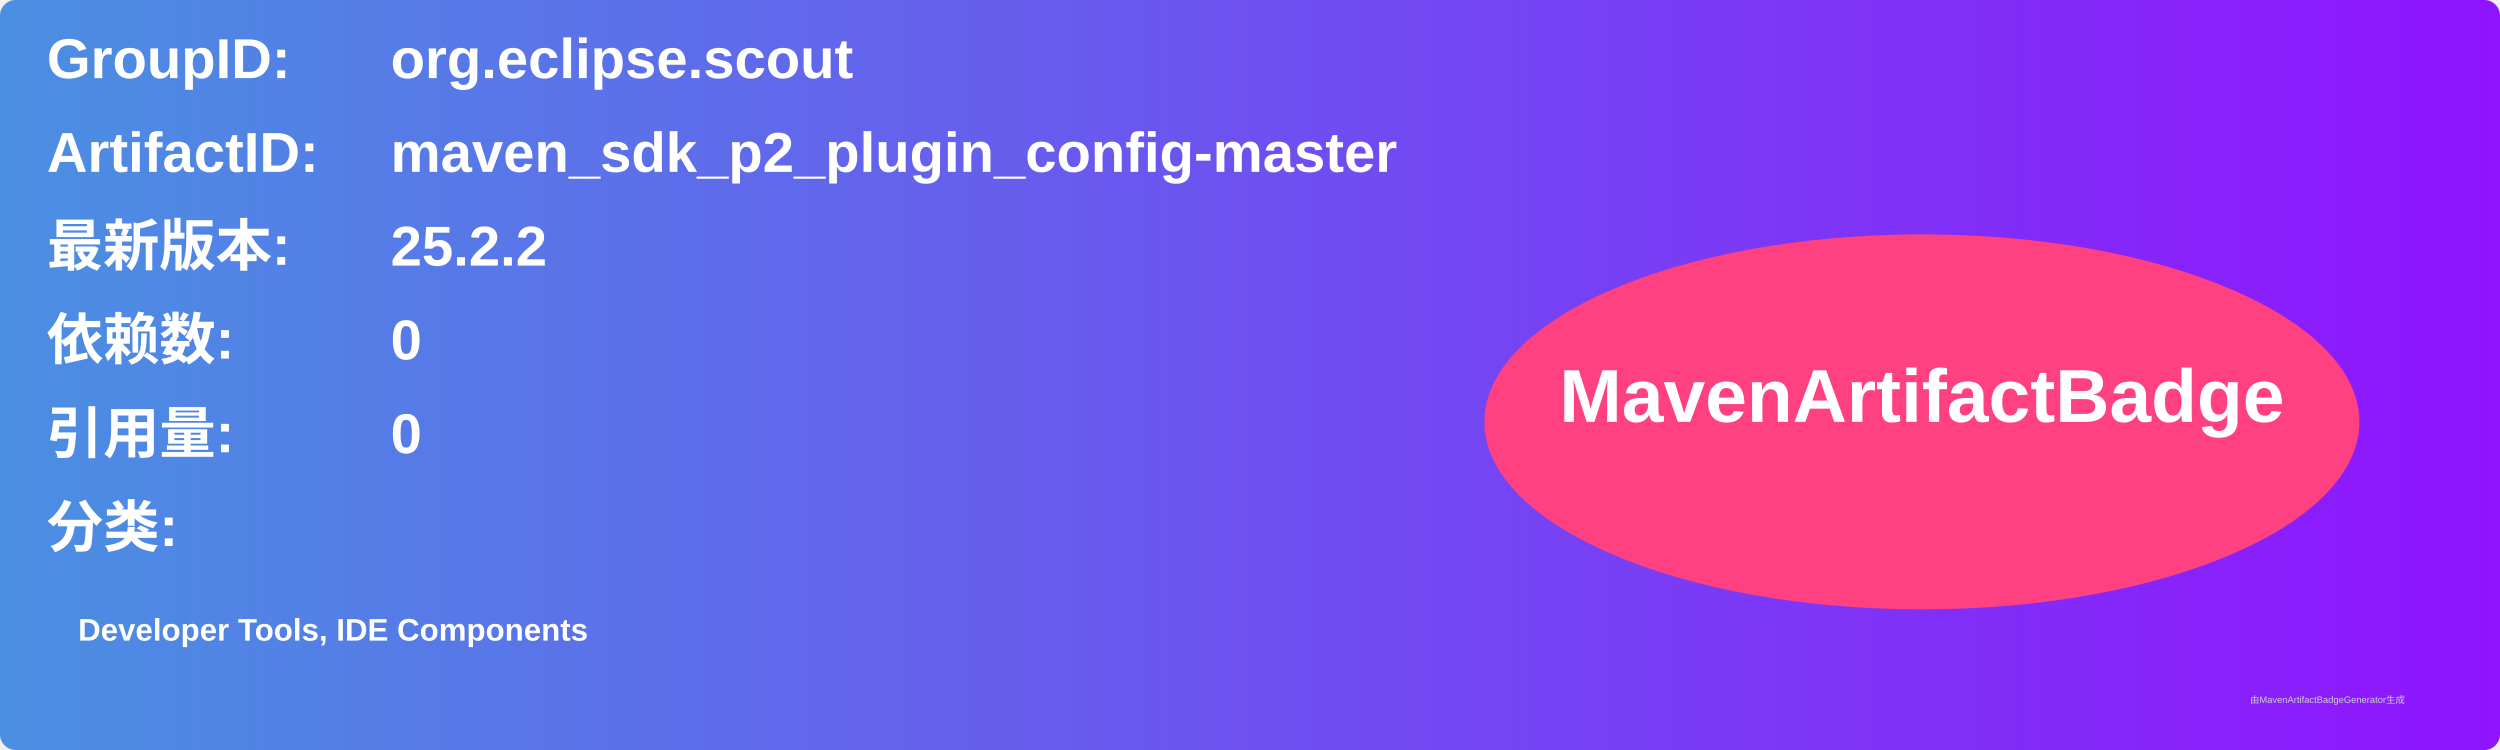
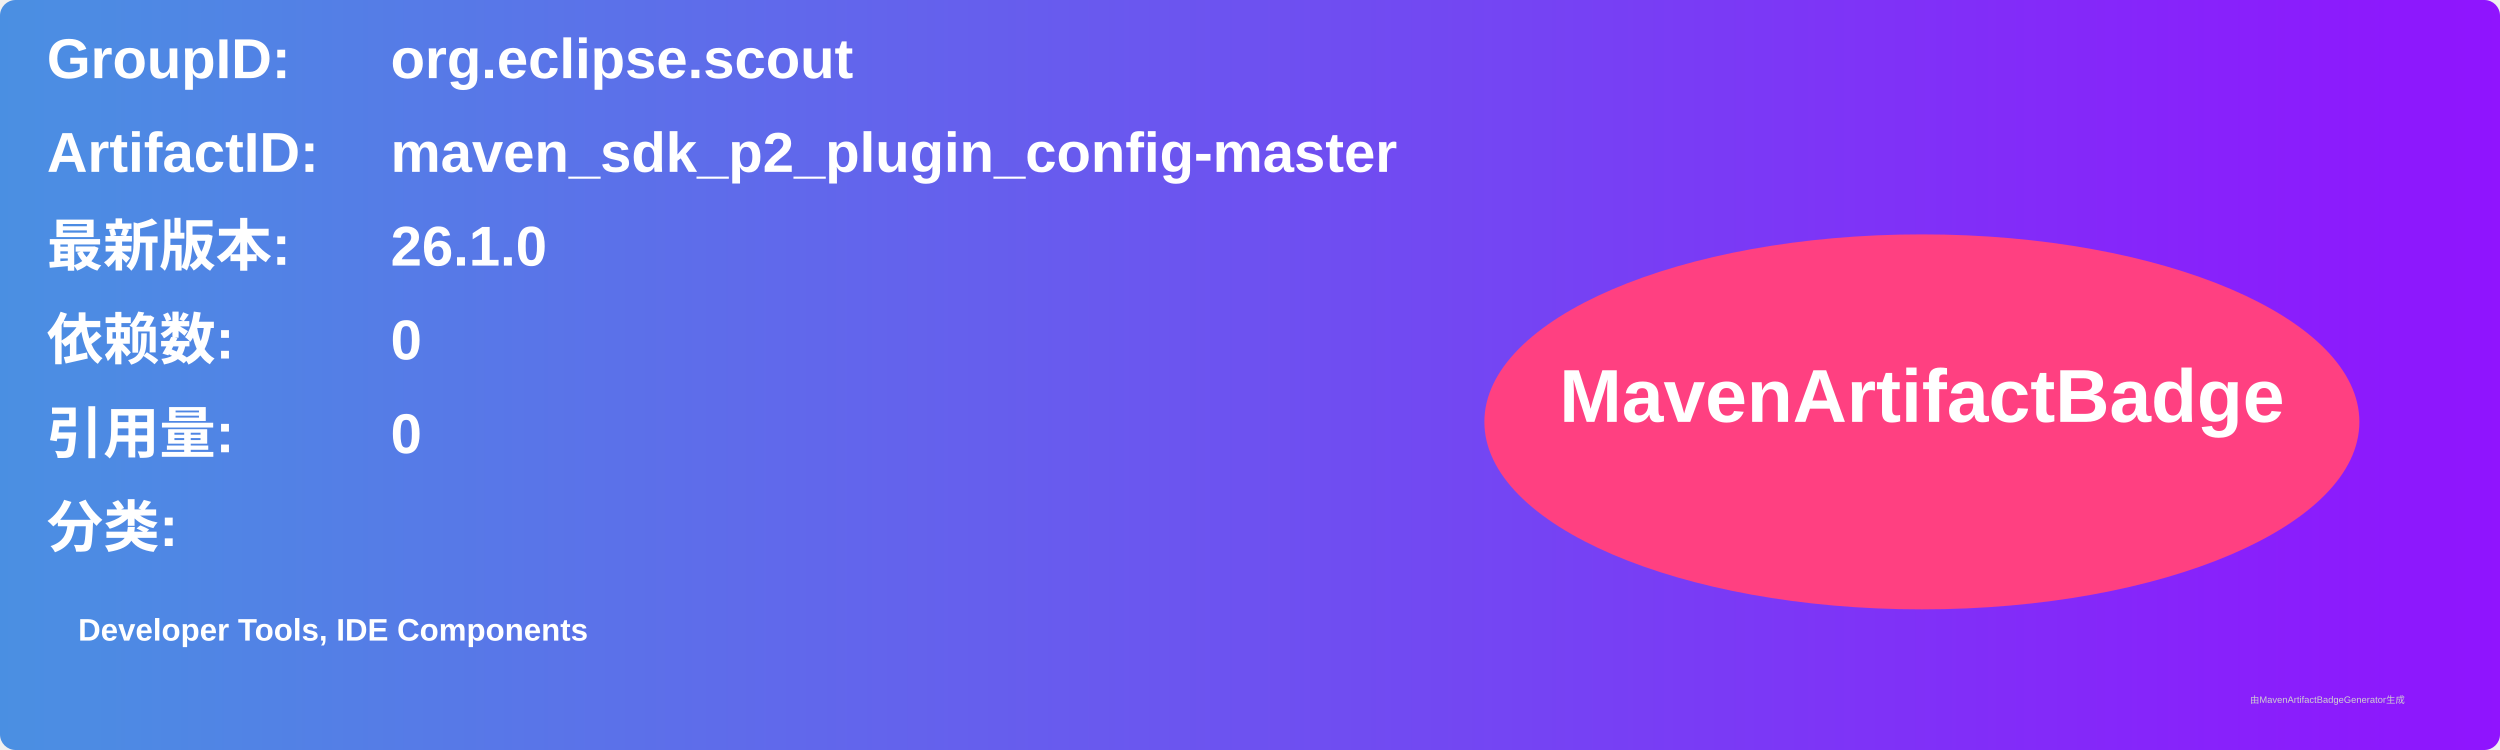
<svg xmlns="http://www.w3.org/2000/svg" width="800" height="240" viewBox="0 0 800 240">
  <linearGradient id="grad" x1="0%" y1="0%" x2="100%" y2="0%">
    <stop offset="0%" stop-color="#4a90e2" />
    <stop offset="100%" stop-color="#9013fe" />
  </linearGradient>
  <rect width="100%" height="100%" rx="5" ry="5" fill="url(#grad)" />
  <g transform="translate(15, 15)">
    <text x="0" y="10" font-family="Arial" font-size="18" fill="white" font-weight="bold" width="260">GroupID:</text>
    <text x="110" y="10" font-family="Arial" font-size="18" fill="white" font-weight="bold" width="460">org.eclipse.scout</text>
    <text x="0" y="40" font-family="Arial" font-size="18" fill="white" font-weight="bold" width="260">ArtifactID:</text>
    <text x="110" y="40" font-family="Arial" font-size="18" fill="white" font-weight="bold" width="460">maven_sdk_p2_plugin_config-master</text>
    <text x="0" y="70" font-family="Arial" font-size="18" fill="white" font-weight="bold">最新版本:</text>
    <text x="110" y="70" font-family="Arial" font-size="18" fill="white" font-weight="bold">
-       <tspan font-weight="bold">25.2.2</tspan>
+       <tspan font-weight="bold">26.1.0</tspan>
    </text>
    <text x="0" y="100" font-family="Arial" font-size="18" fill="white" font-weight="bold">依赖数: </text>
    <text x="110" y="100" font-family="Arial" font-size="18" fill="white">
      <tspan font-weight="bold">0</tspan>
    </text>
    <text x="0" y="130" font-family="Arial" font-size="18" fill="white" font-weight="bold">引用量: </text>
    <text x="110" y="130" font-family="Arial" font-size="18" fill="white">
      <tspan font-weight="bold">0</tspan>
    </text>
    <text x="0" y="160" font-family="Arial" font-size="18" fill="white" font-weight="bold">分类:</text>
    <text x="10" y="190" font-family="Arial" font-size="10" fill="white">
      <tspan font-weight="bold">Developer Tools, IDE Components</tspan>
    </text>
    <ellipse cx="600" cy="120" rx="140" ry="60" fill="#ff4081" />
    <text x="600" y="120" text-anchor="middle" font-family="Arial" font-size="24" fill="white" font-weight="bold">MavenArtifactBadge</text>
  </g>
  <text x="720" y="225" font-family="Arial" font-size="3" fill="#d0d0d0">由MavenArtifactBadgeGenerator生成</text>
</svg>
